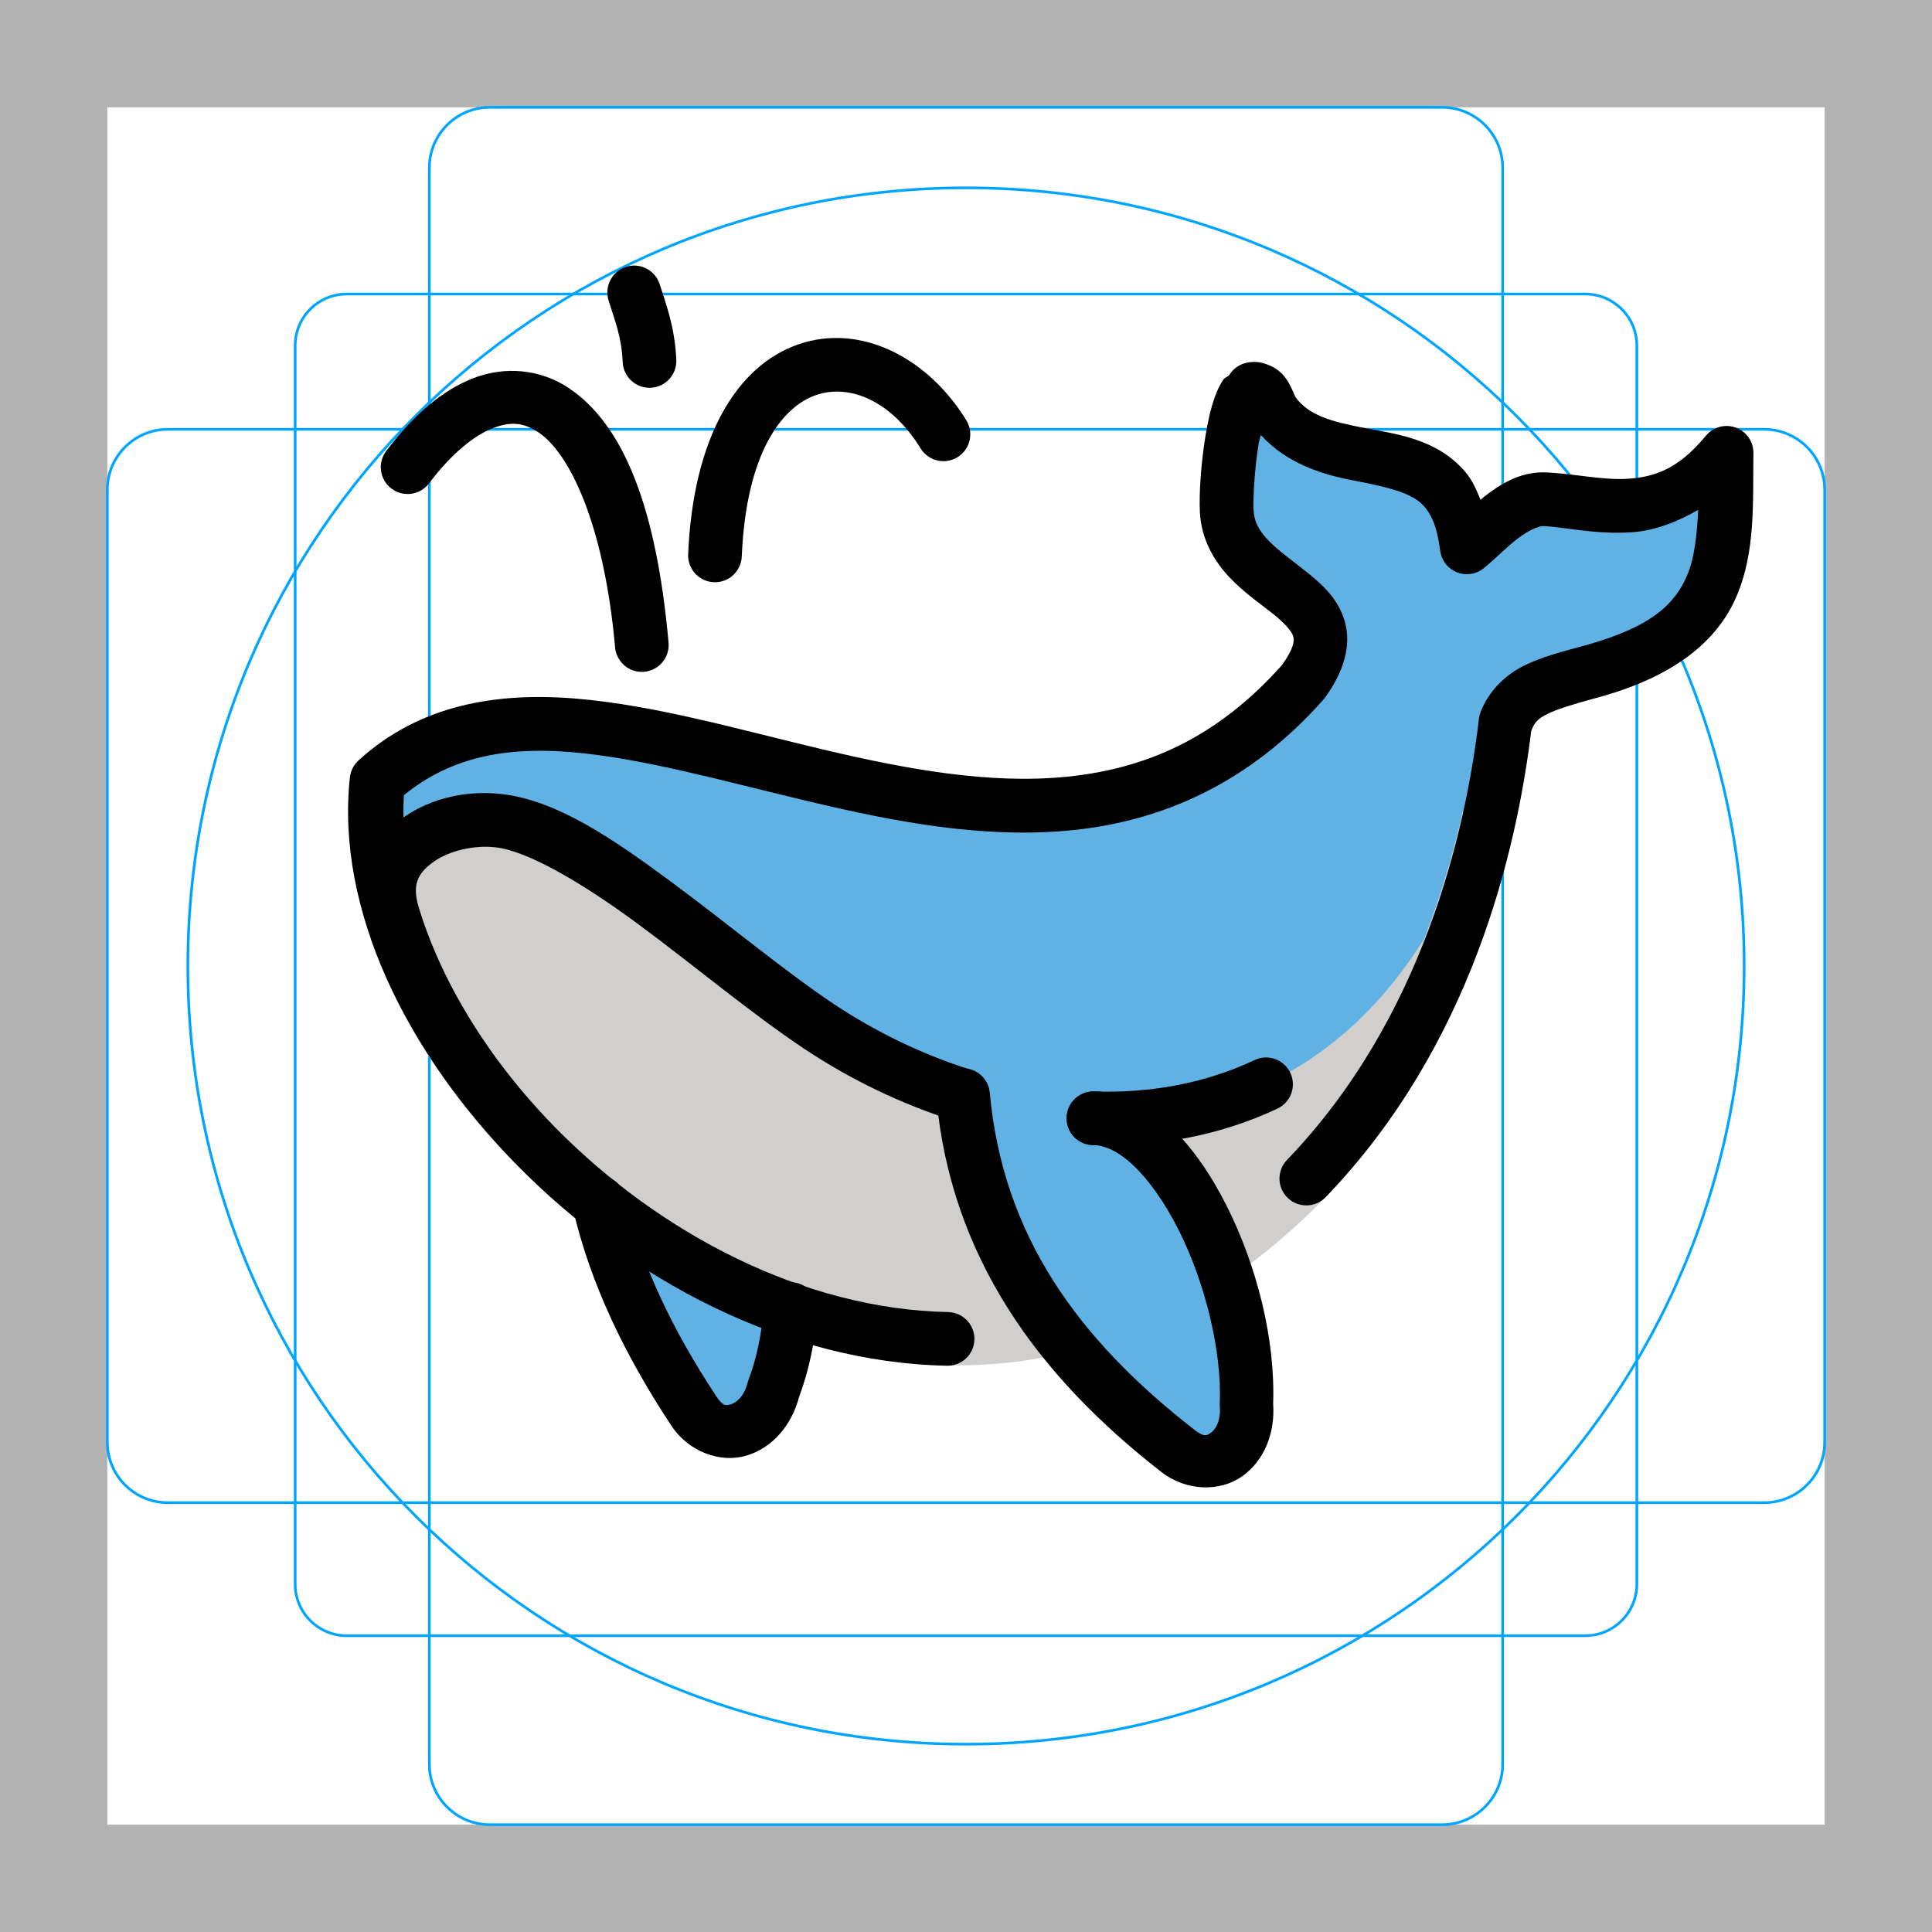
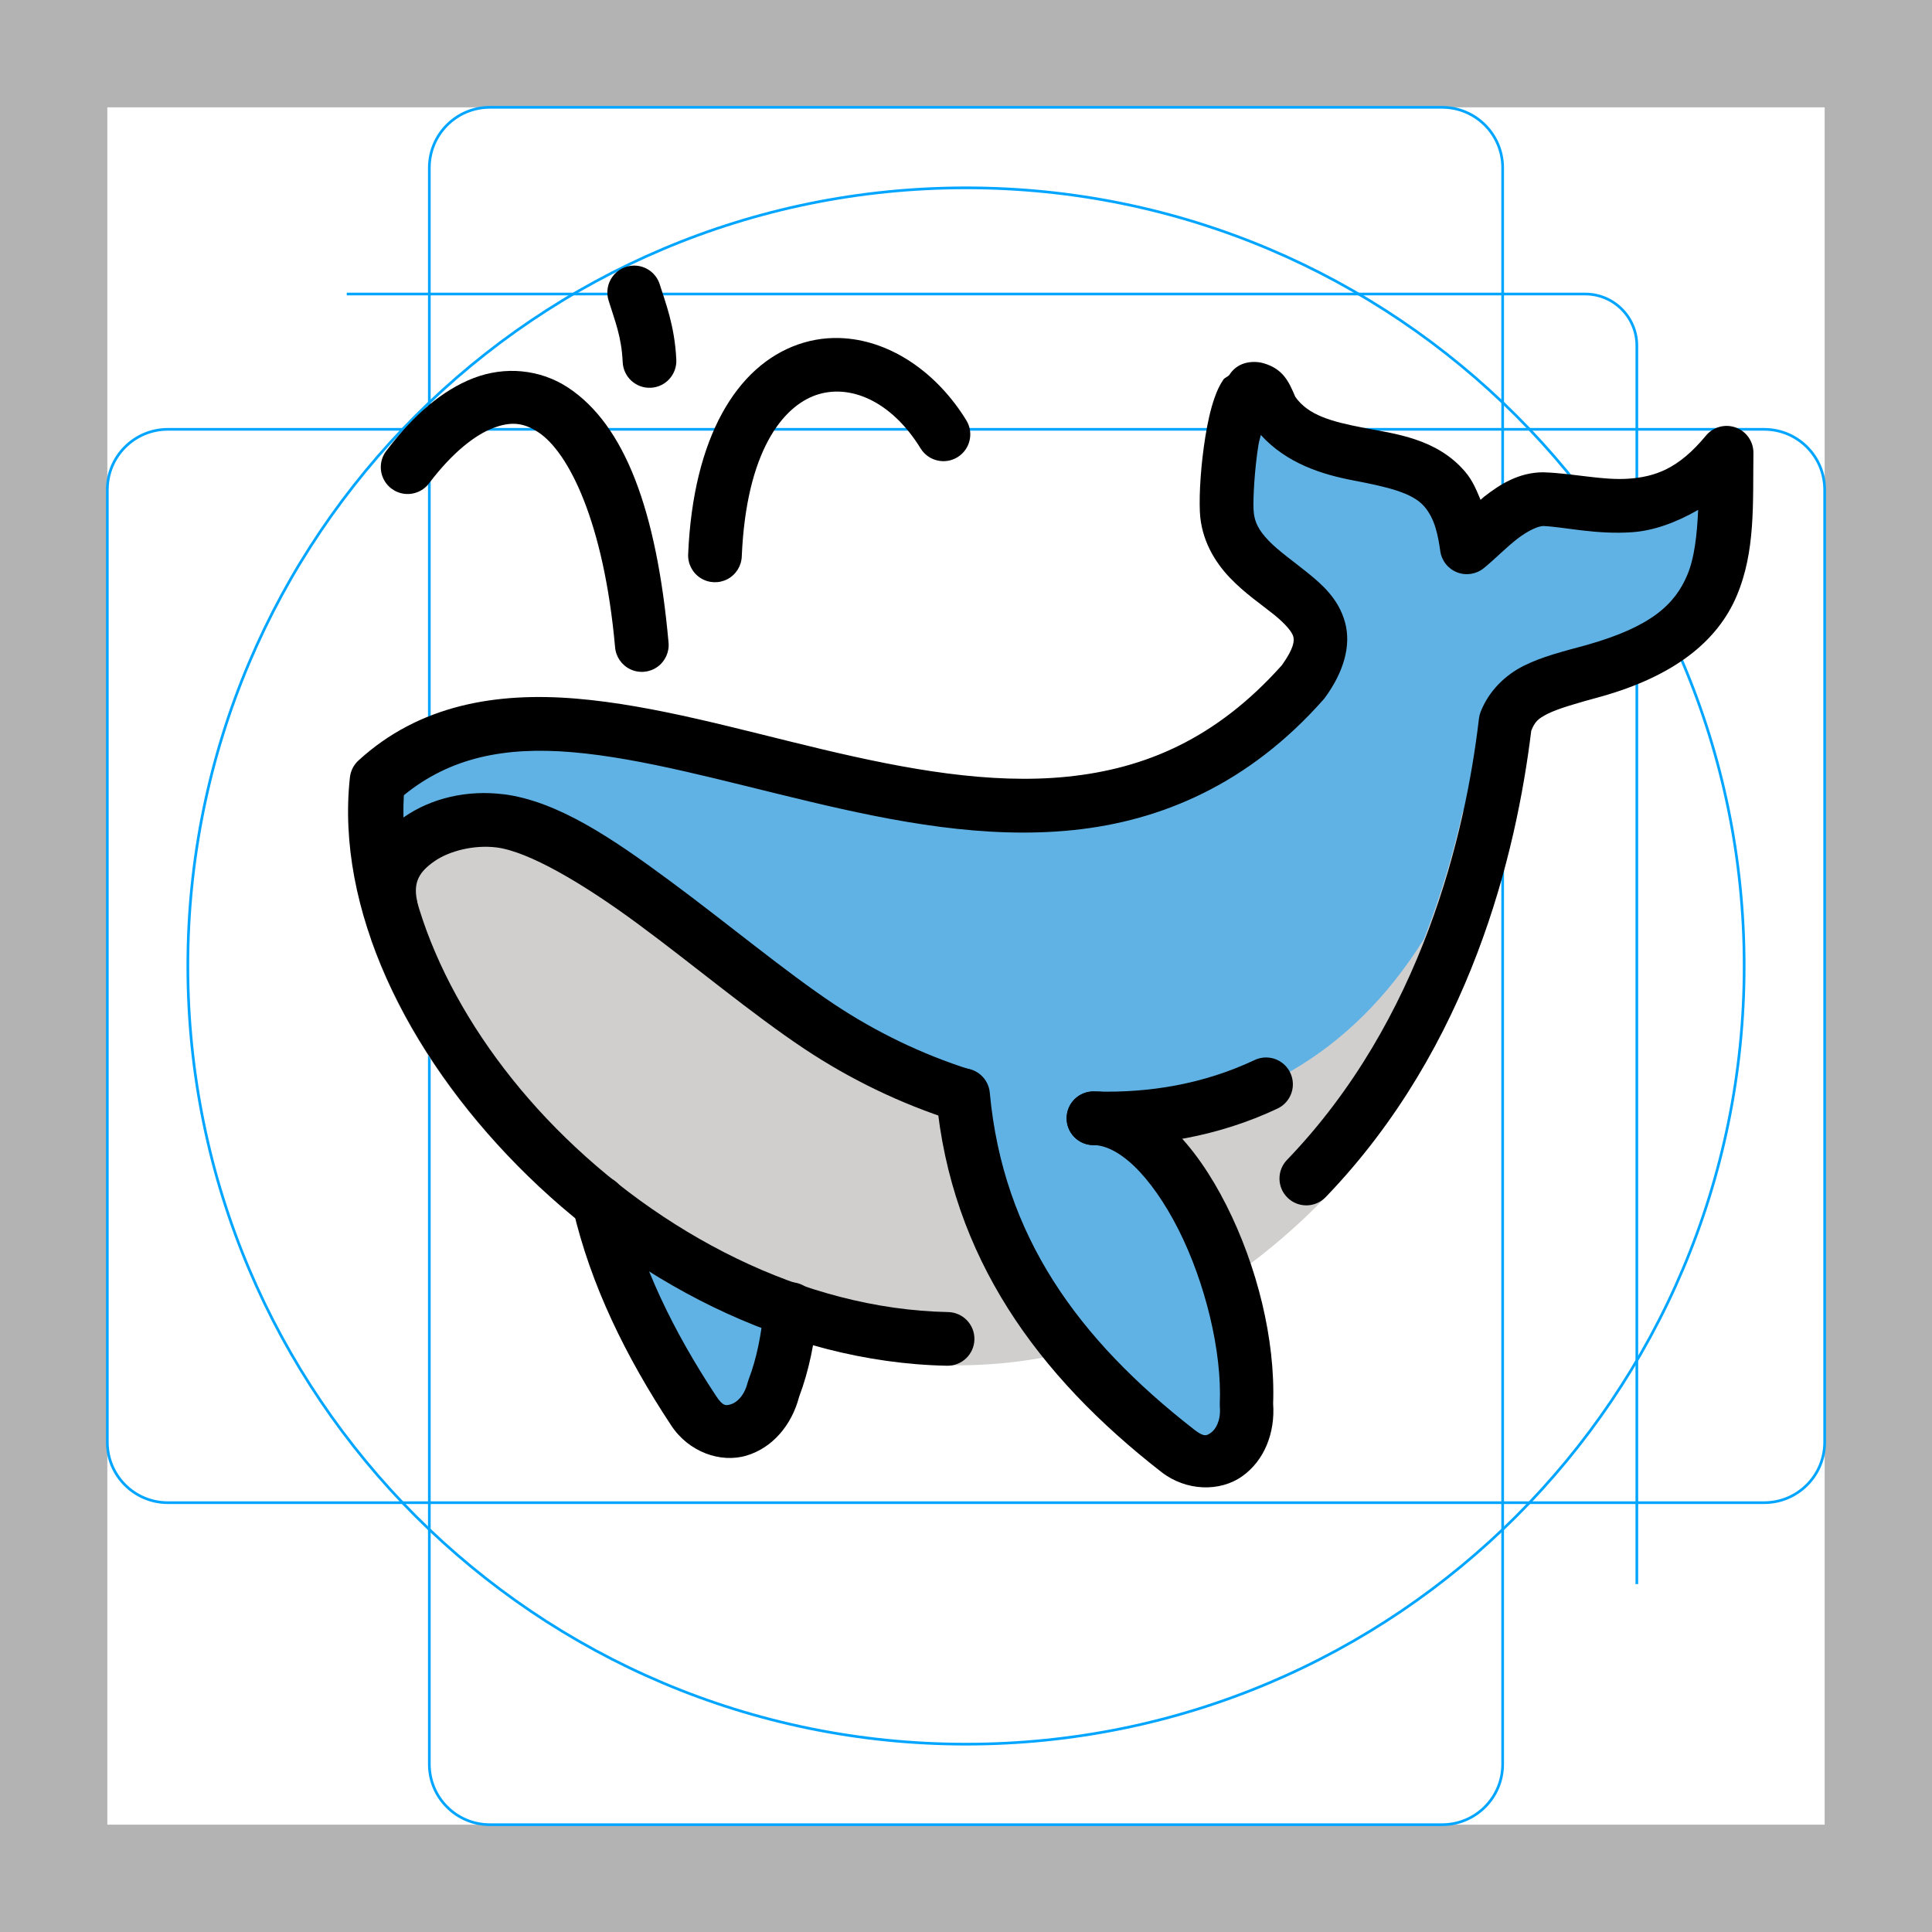
<svg xmlns="http://www.w3.org/2000/svg" id="emoji" viewBox="0 0 72 72" version="1.1">
  <g id="grid">
-     <path fill="#b3b3b3" d="M68,4V68H4V4H68m4-4H0V72H72V0Z" />
-     <path fill="none" stroke="#00a5ff" stroke-miterlimit="10" stroke-width="0.1" d="M12.923,10.958H59.077A1.923,1.923,0,0,1,61,12.881V59.035a1.923,1.923,0,0,1-1.923,1.923H12.923A1.923,1.923,0,0,1,11,59.035V12.881A1.923,1.923,0,0,1,12.923,10.958Z" />
+     <path fill="#b3b3b3" d="m68 4v64h-64v-64h64m4-4h-72v72h72v-72z" />
+     <path fill="none" stroke="#00a5ff" stroke-miterlimit="10" stroke-width="0.1" d="m12.923 10.958h46.154a1.923 1.923 0 0 1 1.923 1.923v46.154" />
    <rect x="16" y="4" rx="2.254" width="40" height="64" fill="none" stroke="#00a5ff" stroke-miterlimit="10" stroke-width="0.1" />
-     <rect x="16" y="4" rx="2.254" width="40" height="64" transform="translate(72) rotate(90)" fill="none" stroke="#00a5ff" stroke-miterlimit="10" stroke-width="0.1" />
+     <rect x="16" y="4" rx="2.254" width="40" height="64" transform="matrix(0,1,-1,0,72,0)" fill="none" stroke="#00a5ff" stroke-miterlimit="10" stroke-width="0.1" />
    <circle cx="36" cy="36" r="29" fill="none" stroke="#00a5ff" stroke-miterlimit="10" stroke-width="0.1" />
  </g>
-   <g id="color">
-     <path fill="#61b2e4" stroke-linecap="round" stroke-linejoin="round" stroke-miterlimit="4" stroke-width="2" d="m 22.3,44.828 c 0.621,2.675 1.87,5.243 3.527,7.752 0.906,1.371 2.583,0.787 2.977,-0.809 0.341,-0.881 0.542,-1.899 0.633,-2.959" />
-     <path fill="#61b2e4" stroke-linecap="round" stroke-linejoin="round" stroke-miterlimit="10" stroke-width="2" d="m 46.638,14.502 c -0.694,0.206 -0.997,3.416 -0.949,4.523 0.131,3.043 5.278,3.092 2.848,6.4 -10.496,11.84 -26.393,-3.784 -34.527,3.66 -1.245,11.436 16.858,27.45 30.99,17.914 8.206,-5.537 10.459,-14.795 11.082,-20.096 0.441,-1.146 1.465,-1.403 3.283,-1.898 5.193,-1.46 4.905,-4.3 4.953,-8.127 -2.358,2.857 -4.907,1.801 -6.822,1.729 -1.107,-0.004 -2.182,1.244 -2.857,1.795 -0.09,-0.631 -0.226,-1.476 -0.832,-2.178 -1.505,-1.745 -4.947,-0.76 -6.4,-2.877 -0.232,-0.535 -0.439,-0.792 -0.623,-0.846 -0.05,-0.015 -0.098,-0.014 -0.145,0 z" />
-     <path fill="#d0cfce" stroke-linecap="round" stroke-linejoin="round" stroke-miterlimit="4" stroke-width="2" d="m 57,26.054 -0.211,0.065 -0.809,1.471 c 0.005,-0.04 0.014,-0.089 0.019,-0.129 l 0,-0.041 c -0.018,0.084 -0.042,0.161 -0.06,0.244 l -1.438,2.615 c -0.325,1.476 -0.797,3.077 -1.428,4.705 -5.537,8.899 -15.765,7.784 -22.539,3.277 -3.774,-2.511 -8.691,-7.273 -11.914,-7.67 -2.121,-0.261 -4.479,1.016 -4.064,3.139 l -0.732,1.291 c 1.531,4.411 5.001,8.679 9.371,11.699 6.376,4.406 14.943,6.121 22.389,1.098 8.281,-5.588 10.687,-14.682 11.416,-20.201 l 0,-1.562 z" />
-     <path fill="#61b2e4" stroke-linecap="round" stroke-linejoin="round" stroke-miterlimit="4" stroke-width="2" d="m 35.89,40.827 c 0.522,5.619 3.525,9.756 8.005,13.242 1.297,1.009 2.697,-0.082 2.559,-1.719 0.189,-4.361 -2.664,-10.672 -5.706,-10.677" />
+   <g id="color" stroke-linecap="round" stroke-linejoin="round" stroke-width="2">
+     <path fill="#61b2e4" d="m22.3 44.828c0.621 2.675 1.87 5.243 3.527 7.752 0.906 1.371 2.583 0.787 2.977-0.809 0.341-0.881 0.542-1.899 0.633-2.959" />
+     <path fill="#61b2e4" stroke-miterlimit="10" d="m46.638 14.502c-0.694 0.206-0.997 3.416-0.949 4.523 0.131 3.043 5.278 3.092 2.848 6.4-10.496 11.84-26.393-3.784-34.527 3.66-1.245 11.436 16.858 27.45 30.99 17.914 8.206-5.537 10.459-14.795 11.082-20.096 0.441-1.146 1.465-1.403 3.283-1.898 5.193-1.46 4.905-4.3 4.953-8.127-2.358 2.857-4.907 1.801-6.822 1.728-1.107-0.004-2.182 1.244-2.857 1.795-0.09-0.631-0.226-1.476-0.832-2.178-1.506-1.744-4.947-0.76-6.4-2.877-0.232-0.535-0.439-0.792-0.623-0.846-0.05-0.015-0.098-0.014-0.145 0z" />
+     <path fill="#d0cfce" d="m57 26.054-0.211 0.065-0.809 1.471c0.005-0.04 0.014-0.089 0.019-0.129v-0.041c-0.018 0.084-0.042 0.161-0.06 0.244l-1.438 2.615c-0.325 1.476-0.797 3.077-1.428 4.705-5.537 8.899-15.765 7.784-22.539 3.277-3.774-2.511-8.691-7.273-11.914-7.67-2.121-0.261-4.479 1.016-4.064 3.139l-0.732 1.291c1.531 4.411 5.001 8.679 9.371 11.699 6.376 4.406 14.943 6.121 22.389 1.098 8.281-5.588 10.687-14.682 11.416-20.201v-1.562z" />
+     <path fill="#61b2e4" d="m35.89 40.827c0.522 5.619 3.525 9.756 8.005 13.242 1.297 1.009 2.696-0.082 2.559-1.719 0.189-4.361-2.664-10.672-5.706-10.677" />
  </g>
-   <g id="line">
-     <path fill="#000000" stroke-linecap="round" stroke-linejoin="round" stroke-miterlimit="4" stroke-width="2" d="m 19.455,13.84 c -0.605,-0.059 -1.225,0.026 -1.811,0.252 -1.171,0.452 -2.235,1.38 -3.23,2.689 a 1,1 0 1 0 1.592,1.209 c 0.849,-1.116 1.687,-1.773 2.359,-2.033 0.672,-0.26 1.147,-0.212 1.705,0.158 1.117,0.74 2.432,3.328 2.852,8 A 1,1 0 1 0 24.914,23.938 c -0.445,-4.945 -1.639,-8.101 -3.738,-9.49 -0.525,-0.347 -1.116,-0.549 -1.721,-0.607 z" color="#000000" />
-     <path fill="#000000" stroke-linecap="round" stroke-linejoin="round" stroke-miterlimit="4" stroke-width="2" d="m 31.482,12.607 c -0.581,-0.042 -1.166,0.029 -1.738,0.229 -2.288,0.799 -3.91,3.46 -4.098,7.807 a 1,1 0 1 0 1.998,0.086 c 0.168,-3.897 1.521,-5.571 2.76,-6.004 1.239,-0.432 2.799,0.19 3.904,1.986 a 1,1 0 1 0 1.703,-1.049 C 34.916,13.881 33.224,12.733 31.482,12.607 Z" color="#000000" />
-     <path fill="#000000" stroke-linecap="round" stroke-linejoin="round" stroke-miterlimit="4" stroke-width="2" d="m 23.621,9.898 a 1,1 0 0 0 -0.938,1.309 c 0.234,0.76 0.479,1.328 0.523,2.291 a 1,1 0 1 0 1.998,-0.092 c -0.059,-1.28 -0.417,-2.159 -0.611,-2.789 A 1,1 0 0 0 23.621,9.898 Z" color="#000000" />
-     <path fill="#000000" stroke-linecap="round" stroke-linejoin="round" stroke-miterlimit="4" stroke-width="2" d="m 47.197,39.408 a 1,1 0 0 0 -0.453,0.102 c -1.869,0.879 -3.897,1.232 -5.961,1.166 a 1,1 0 1 0 -0.062,2 c 2.335,0.074 4.689,-0.329 6.875,-1.357 a 1,1 0 0 0 -0.398,-1.91 z" color="#000000" />
-     <path fill="#000000" stroke-linecap="round" stroke-linejoin="round" stroke-miterlimit="4" stroke-width="2" d="m 35.881,39.812 a 1,1 0 0 0 -0.986,1.107 c 0.551,5.925 3.775,10.351 8.387,13.939 0.924,0.719 2.182,0.747 3.012,0.158 0.819,-0.582 1.232,-1.608 1.152,-2.711 0.085,-2.399 -0.605,-5.13 -1.738,-7.379 C 45.134,43.79 44.449,42.779 43.641,42.008 42.832,41.236 41.856,40.676 40.75,40.674 a 1,1 0 1 0 -0.004,2 c 0.415,7.72e-4 0.938,0.23 1.514,0.779 0.576,0.55 1.163,1.389 1.66,2.375 0.994,1.972 1.621,4.536 1.537,6.479 a 1,1 0 0 0 0.002,0.127 c 0.043,0.518 -0.164,0.839 -0.324,0.953 -0.16,0.114 -0.252,0.185 -0.625,-0.105 C 40.161,49.898 37.38,46.046 36.887,40.734 A 1,1 0 0 0 35.881,39.812 Z" color="#000000" />
-     <path fill="#000000" stroke-linecap="round" stroke-linejoin="round" stroke-miterlimit="4" stroke-width="2" d="m 18.742,29.598 c -1.31,-0.161 -2.647,0.13 -3.693,0.857 -1.046,0.728 -1.775,2.066 -1.465,3.525 a 1,1 0 1 0 1.957,-0.416 c -0.146,-0.689 0.085,-1.075 0.648,-1.467 0.563,-0.392 1.483,-0.617 2.309,-0.516 1.191,0.147 3.21,1.326 5.279,2.854 2.069,1.528 4.24,3.35 6.203,4.656 1.687,1.122 3.574,2.042 5.559,2.672 a 1,1 0 1 0 0.605,-1.906 c -1.797,-0.57 -3.521,-1.41 -5.055,-2.43 -1.811,-1.205 -3.986,-3.02 -6.125,-4.6 -2.139,-1.58 -4.191,-2.98 -6.223,-3.23 z" color="#000000" />
-     <path fill="#000000" stroke-linecap="round" stroke-linejoin="round" stroke-miterlimit="10" stroke-width="2" d="m 47.088,13.537 c -0.227,-0.066 -0.49,-0.063 -0.709,0.002 a 1,1 0 0 0 -0.566,0.435 c -0.055,0.064 -0.178,0.108 -0.219,0.168 -0.148,0.217 -0.24,0.429 -0.32,0.652 -0.161,0.447 -0.267,0.947 -0.352,1.467 -0.168,1.04 -0.237,2.117 -0.207,2.803 0.045,1.042 0.554,1.876 1.117,2.465 0.563,0.589 1.183,1.003 1.637,1.369 0.454,0.366 0.681,0.656 0.727,0.82 0.044,0.159 0.032,0.433 -0.424,1.072 -2.457,2.752 -5.114,3.86 -7.992,4.154 -2.894,0.296 -6.015,-0.279 -9.137,-1.02 -3.121,-0.741 -6.229,-1.643 -9.176,-1.889 -2.947,-0.245 -5.828,0.218 -8.109,2.307 a 1,1 0 0 0 -0.318,0.629 c -0.533,4.895 2.093,10.255 6.252,14.473 4.159,4.218 9.927,7.331 16.002,7.453 a 1,1 0 1 0 0.039,-2 C 29.922,48.79 24.567,45.948 20.715,42.041 16.999,38.272 14.813,33.564 15.051,29.635 c 1.723,-1.405 3.753,-1.813 6.25,-1.605 2.65,0.221 5.697,1.089 8.879,1.844 3.182,0.755 6.512,1.399 9.805,1.062 3.293,-0.337 6.545,-1.716 9.324,-4.852 a 1,1 0 0 0 0.059,-0.07 c 0.708,-0.964 0.996,-1.956 0.756,-2.826 -0.24,-0.871 -0.853,-1.406 -1.398,-1.846 -0.545,-0.44 -1.085,-0.814 -1.447,-1.193 -0.362,-0.379 -0.544,-0.692 -0.564,-1.172 -0.018,-0.421 0.039,-1.503 0.184,-2.396 0.024,-0.15 0.059,-0.234 0.088,-0.371 0.979,1.078 2.314,1.477 3.438,1.693 1.255,0.241 2.207,0.454 2.652,0.971 0.395,0.458 0.51,1.051 0.598,1.666 a 1,1 0 0 0 1.623,0.633 c 0.424,-0.345 0.829,-0.767 1.246,-1.09 0.415,-0.321 0.794,-0.478 0.971,-0.479 0.791,0.034 1.96,0.328 3.324,0.23 0.782,-0.056 1.619,-0.354 2.447,-0.832 -0.046,0.948 -0.137,1.795 -0.408,2.432 -0.459,1.079 -1.326,1.922 -3.756,2.605 -0.902,0.246 -1.651,0.431 -2.336,0.773 -0.687,0.344 -1.307,0.937 -1.611,1.729 a 1,1 0 0 0 -0.059,0.242 c -0.504,4.289 -2.122,11.218 -7.154,16.445 a 1,1 0 1 0 1.441,1.387 c 5.414,-5.624 7.105,-12.838 7.662,-17.381 0.13,-0.325 0.239,-0.445 0.615,-0.633 0.39,-0.195 1.062,-0.388 1.975,-0.637 a 1,1 0 0 0 0.008,-0.002 c 2.764,-0.777 4.348,-2.084 5.055,-3.746 0.707,-1.662 0.603,-3.445 0.627,-5.33 a 1,1 0 0 0 -1.771,-0.648 c -1.028,1.246 -1.91,1.532 -2.877,1.602 -0.967,0.069 -2.012,-0.194 -3.137,-0.236 a 1,1 0 0 0 -0.033,-0.002 c -0.931,-0.003 -1.639,0.462 -2.205,0.9 -0.064,0.049 -0.083,0.077 -0.145,0.127 -0.151,-0.356 -0.288,-0.717 -0.586,-1.062 -1.06,-1.228 -2.583,-1.395 -3.789,-1.627 -1.196,-0.23 -2.05,-0.468 -2.529,-1.15 -0.236,-0.554 -0.443,-1.036 -1.182,-1.252 z" color="#000000" />
-     <path fill="#000000" stroke-linecap="round" stroke-linejoin="round" stroke-miterlimit="4" stroke-width="2" d="m 22.281,43.816 a 1,1 0 0 0 -0.928,1.238 c 0.656,2.825 1.963,5.498 3.666,8.076 0.645,0.977 1.828,1.407 2.803,1.115 0.96,-0.287 1.68,-1.124 1.959,-2.191 0.369,-0.98 0.585,-2.053 0.68,-3.156 a 1.001,1.001 0 1 0 -1.994,-0.172 c -0.085,0.989 -0.273,1.921 -0.568,2.684 a 1,1 0 0 0 -0.039,0.121 c -0.125,0.505 -0.423,0.742 -0.611,0.799 -0.189,0.056 -0.298,0.094 -0.559,-0.301 -1.612,-2.44 -2.802,-4.903 -3.389,-7.428 A 1,1 0 0 0 22.281,43.816 Z" color="#000000" />
+   <g id="line" stroke-linecap="round" stroke-linejoin="round" stroke-width="2">
+     <path d="m19.455 13.84c-0.605-0.059-1.225 0.026-1.81 0.252-1.171 0.452-2.235 1.38-3.231 2.689a1 1 0 1 0 1.592 1.209c0.849-1.116 1.687-1.774 2.359-2.033 0.672-0.26 1.147-0.212 1.705 0.158 1.117 0.74 2.432 3.328 2.852 8a1 1 0 1 0 1.992 -0.177c-0.445-4.945-1.639-8.101-3.738-9.49-0.525-0.347-1.116-0.549-1.721-0.607z" color="#000000" />
+     <path d="m31.482 12.607c-0.581-0.042-1.166 0.029-1.738 0.229-2.288 0.799-3.91 3.46-4.098 7.807a1 1 0 1 0 1.998 0.086c0.168-3.897 1.521-5.571 2.76-6.004 1.239-0.432 2.799 0.19 3.904 1.986a1 1 0 1 0 1.703 -1.049c-1.095-1.78-2.787-2.928-4.529-3.054z" color="#000000" />
+     <path d="m23.621 9.898a1 1 0 0 0 -0.938 1.309c0.234 0.76 0.479 1.328 0.523 2.291a1 1 0 1 0 1.998 -0.092c-0.059-1.28-0.417-2.159-0.611-2.789a1 1 0 0 0 -0.973 -0.719z" color="#000000" />
+     <path d="m47.197 39.408a1 1 0 0 0 -0.453 0.102c-1.869 0.879-3.897 1.232-5.961 1.166a1 1 0 1 0 -0.062 2c2.335 0.074 4.689-0.329 6.875-1.357a1 1 0 0 0 -0.398 -1.91z" color="#000000" />
+     <path d="m35.881 39.812a1 1 0 0 0 -0.986 1.107c0.551 5.926 3.775 10.351 8.387 13.939 0.924 0.719 2.182 0.747 3.012 0.158 0.819-0.582 1.232-1.608 1.152-2.711 0.085-2.399-0.605-5.13-1.738-7.379-0.573-1.136-1.258-2.147-2.066-2.918-0.809-0.772-1.785-1.332-2.891-1.334a1 1 0 1 0 -0.004 2c0.415 0.001 0.938 0.23 1.514 0.779 0.576 0.55 1.163 1.389 1.66 2.375 0.994 1.972 1.621 4.536 1.537 6.479a1 1 0 0 0 0.002 0.127c0.043 0.518-0.164 0.839-0.324 0.953s-0.252 0.185-0.625-0.105c-4.349-3.384-7.13-7.236-7.623-12.548a1 1 0 0 0 -1.006 -0.922z" color="#000000" />
+     <path d="m18.742 29.598c-1.31-0.161-2.647 0.13-3.693 0.857s-1.775 2.066-1.465 3.525a1 1 0 1 0 1.957 -0.416c-0.146-0.689 0.085-1.075 0.648-1.467 0.563-0.392 1.483-0.617 2.309-0.516 1.191 0.147 3.21 1.326 5.279 2.853s4.24 3.35 6.203 4.656c1.687 1.122 3.574 2.042 5.559 2.672a1 1 0 1 0 0.605 -1.906c-1.797-0.57-3.521-1.409-5.055-2.43-1.811-1.205-3.986-3.02-6.125-4.6s-4.191-2.98-6.223-3.231z" color="#000000" />
+     <path stroke-miterlimit="10" d="m47.088 13.537c-0.227-0.066-0.49-0.063-0.709 0.002a1 1 0 0 0 -0.566 0.435c-0.055 0.064-0.178 0.108-0.219 0.168-0.147 0.217-0.24 0.429-0.32 0.652-0.161 0.447-0.267 0.947-0.352 1.467-0.168 1.04-0.237 2.117-0.207 2.803 0.045 1.042 0.554 1.875 1.117 2.465 0.563 0.589 1.183 1.003 1.637 1.369 0.454 0.366 0.681 0.656 0.727 0.82 0.044 0.159 0.032 0.433-0.424 1.072-2.457 2.752-5.114 3.86-7.992 4.154-2.894 0.296-6.015-0.279-9.137-1.02-3.121-0.741-6.229-1.643-9.176-1.889-2.946-0.245-5.828 0.218-8.109 2.307a1 1 0 0 0 -0.318 0.629c-0.533 4.896 2.093 10.255 6.252 14.473 4.159 4.218 9.927 7.331 16.002 7.453a1 1 0 1 0 0.039 -2c-5.411-0.107-10.766-2.949-14.618-6.856-3.716-3.769-5.902-8.477-5.664-12.406 1.723-1.405 3.753-1.813 6.25-1.605 2.65 0.221 5.697 1.089 8.879 1.844 3.182 0.755 6.512 1.399 9.805 1.062 3.293-0.337 6.545-1.716 9.324-4.852a1 1 0 0 0 0.059 -0.07c0.708-0.964 0.996-1.956 0.756-2.826-0.24-0.871-0.853-1.406-1.398-1.846-0.545-0.44-1.085-0.814-1.447-1.193-0.362-0.379-0.544-0.692-0.564-1.172-0.018-0.421 0.039-1.503 0.184-2.397 0.024-0.15 0.059-0.234 0.088-0.371 0.979 1.078 2.314 1.477 3.438 1.693 1.255 0.241 2.207 0.454 2.652 0.971 0.395 0.458 0.51 1.051 0.598 1.666a1 1 0 0 0 1.623 0.633c0.424-0.345 0.829-0.767 1.246-1.09 0.415-0.321 0.794-0.478 0.971-0.479 0.791 0.034 1.96 0.328 3.324 0.23 0.782-0.056 1.619-0.354 2.447-0.832-0.046 0.948-0.137 1.795-0.408 2.432-0.459 1.079-1.326 1.922-3.756 2.606-0.902 0.246-1.651 0.431-2.336 0.773-0.687 0.344-1.307 0.937-1.611 1.728a1 1 0 0 0 -0.059 0.242c-0.504 4.289-2.122 11.218-7.154 16.445a1 1 0 1 0 1.441 1.387c5.414-5.624 7.105-12.838 7.662-17.381 0.13-0.325 0.239-0.445 0.615-0.633 0.39-0.195 1.062-0.388 1.975-0.637a1 1 0 0 0 0.008 -0.002c2.764-0.777 4.348-2.084 5.055-3.746 0.707-1.662 0.603-3.445 0.627-5.33a1 1 0 0 0 -1.772 -0.648c-1.028 1.246-1.91 1.532-2.877 1.602-0.967 0.069-2.012-0.194-3.137-0.236a1 1 0 0 0 -0.033 -0.002c-0.931-0.003-1.639 0.462-2.205 0.9-0.064 0.049-0.083 0.077-0.145 0.127-0.151-0.356-0.288-0.717-0.586-1.062-1.06-1.228-2.583-1.395-3.789-1.627-1.196-0.23-2.05-0.468-2.529-1.15-0.236-0.554-0.443-1.036-1.182-1.252z" color="#000000" />
+     <path d="m22.281 43.816a1 1 0 0 0 -0.928 1.238c0.656 2.825 1.963 5.498 3.666 8.076 0.645 0.977 1.828 1.407 2.803 1.115 0.96-0.287 1.68-1.125 1.959-2.191 0.369-0.98 0.585-2.053 0.68-3.156a1.001 1.001 0 1 0 -1.994 -0.172c-0.085 0.989-0.273 1.921-0.568 2.684a1 1 0 0 0 -0.039 0.121c-0.125 0.505-0.423 0.742-0.611 0.799s-0.298 0.094-0.559-0.301c-1.612-2.44-2.802-4.903-3.389-7.428a1 1 0 0 0 -1.019 -0.785z" color="#000000" />
  </g>
</svg>
